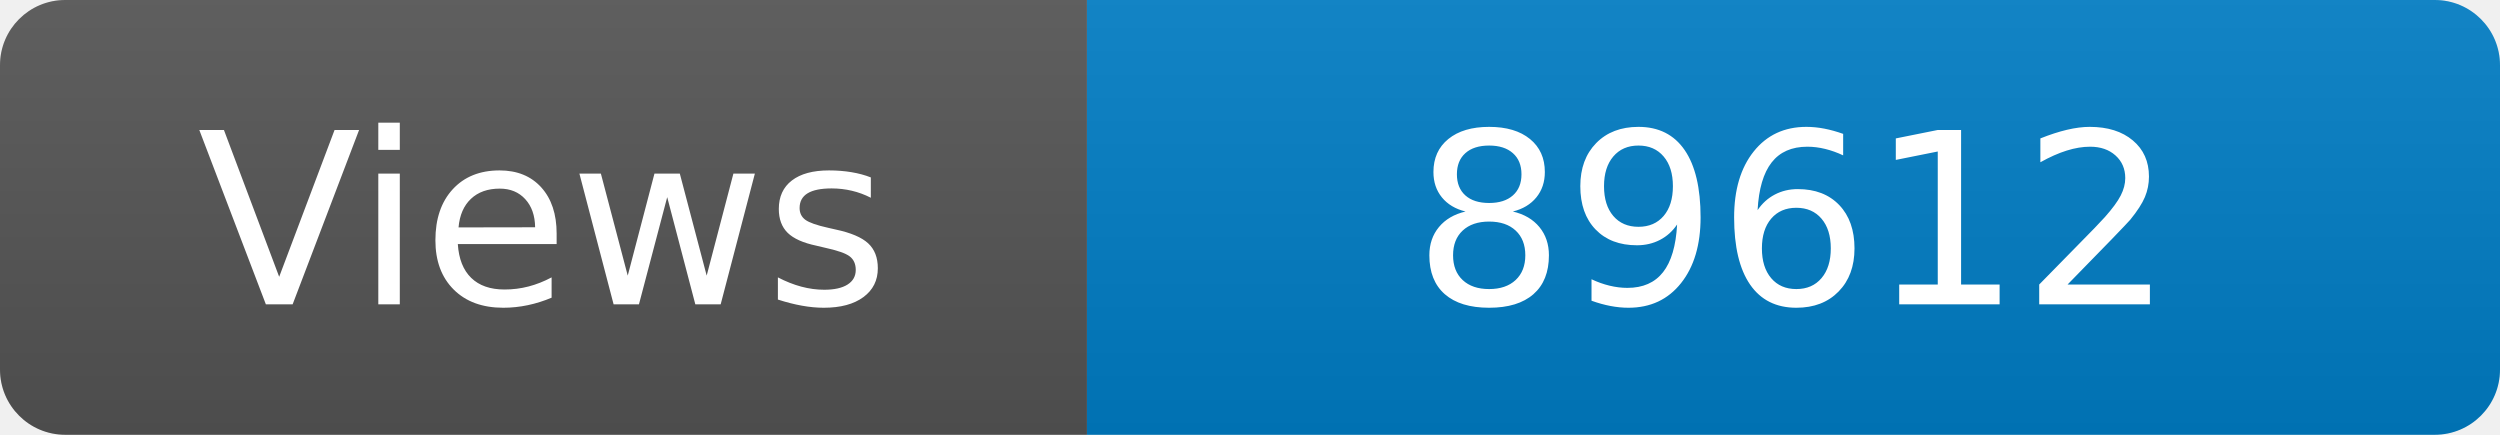
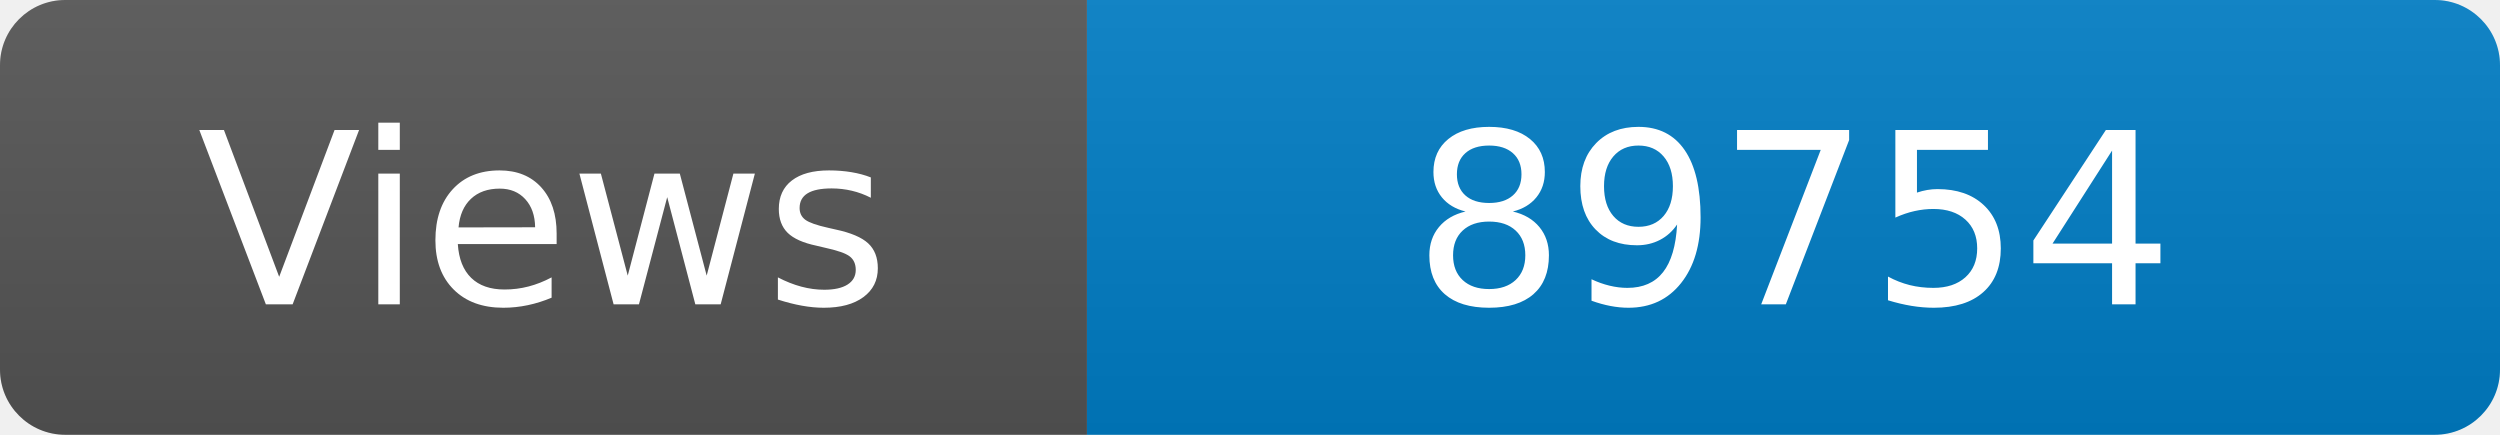
<svg xmlns="http://www.w3.org/2000/svg" width="115" height="20" role="img" aria-label="Maintained?: yes">
  <linearGradient id="s" x2="0" y2="100%">
    <stop offset="0" stop-color="#bbb" stop-opacity=".1" />
    <stop offset="1" stop-opacity=".1" />
  </linearGradient>
  <clipPath id="r">
    <rect width="115" height="20" rx="3" fill="#fff" />
  </clipPath>
  <g clip-path="url(#r)">
    <rect width="50" height="20" fill="#555" />
    <rect x="50" width="160" height="20" fill="#007ec6" />
    <rect width="115" height="20" fill="url(#s)" />
  </g>
  <g fill="#fff" text-anchor="middle" font-family="Verdana,Geneva,DejaVu Sans,sans-serif" font-size="110">
    <text x="250" y="140" transform="scale(.1)" fill="#fff">Views</text>
-     <text x="825" y="140" transform="scale(.1)" fill="#fff">89612</text>
+     <text x="825" y="140" transform="scale(.1)" fill="#fff">89754</text>
  </g>
</svg>
